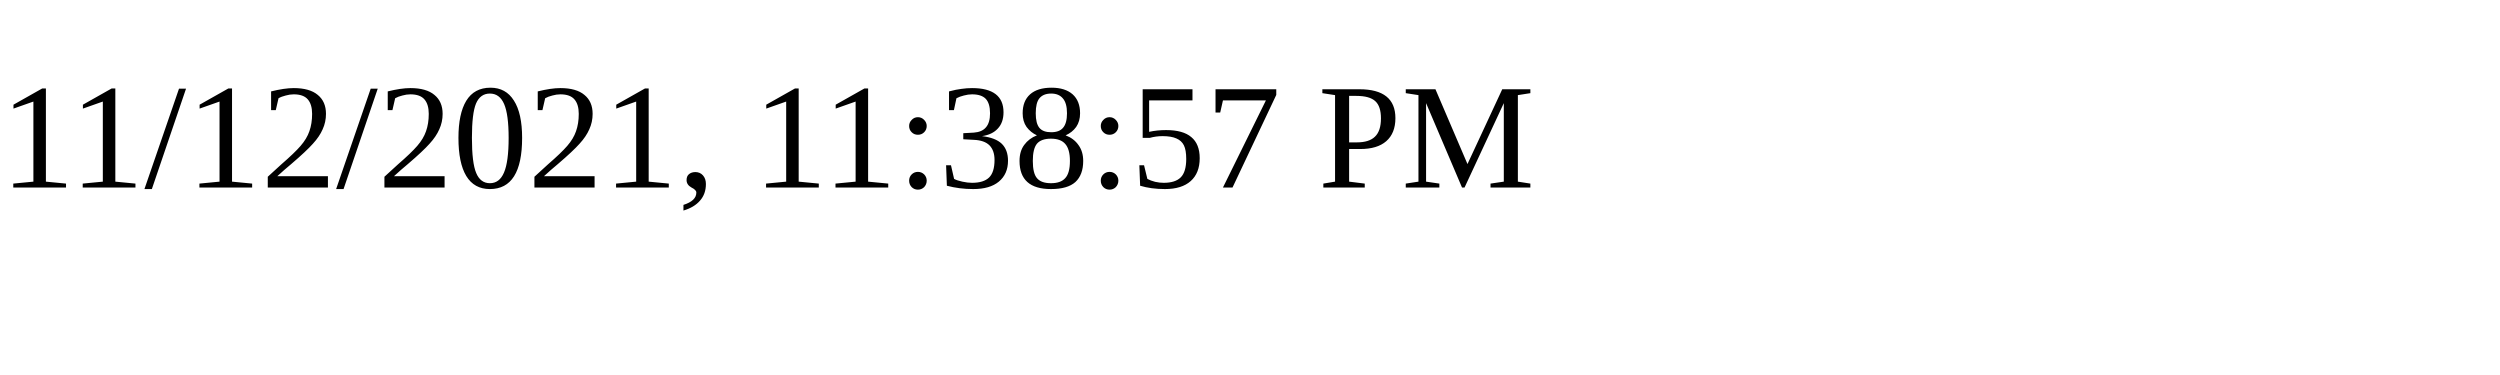
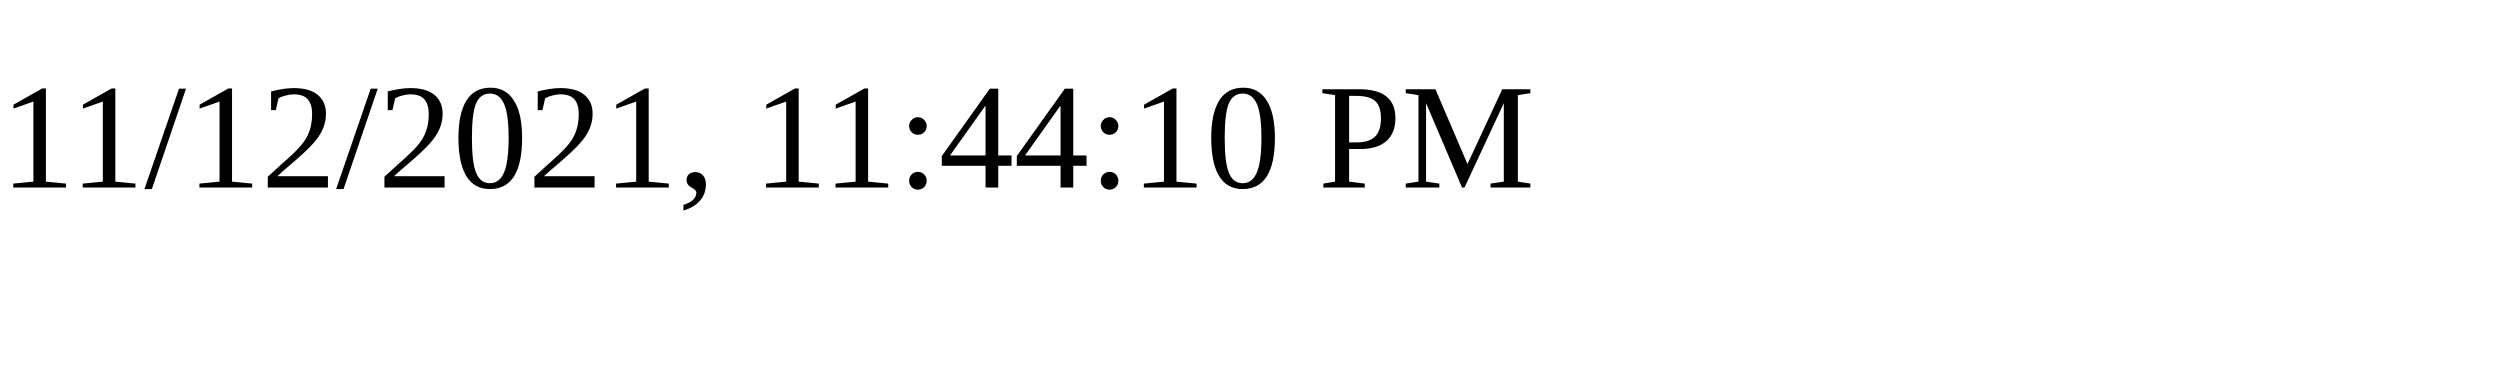
<svg xmlns="http://www.w3.org/2000/svg" height="30" width="200">
-   <text x="0" y="15">11/12/2021, 11:38:57 PM</text>
+   <text x="0" y="15">11/12/2021, 11:44:10 PM</text>
</svg>
